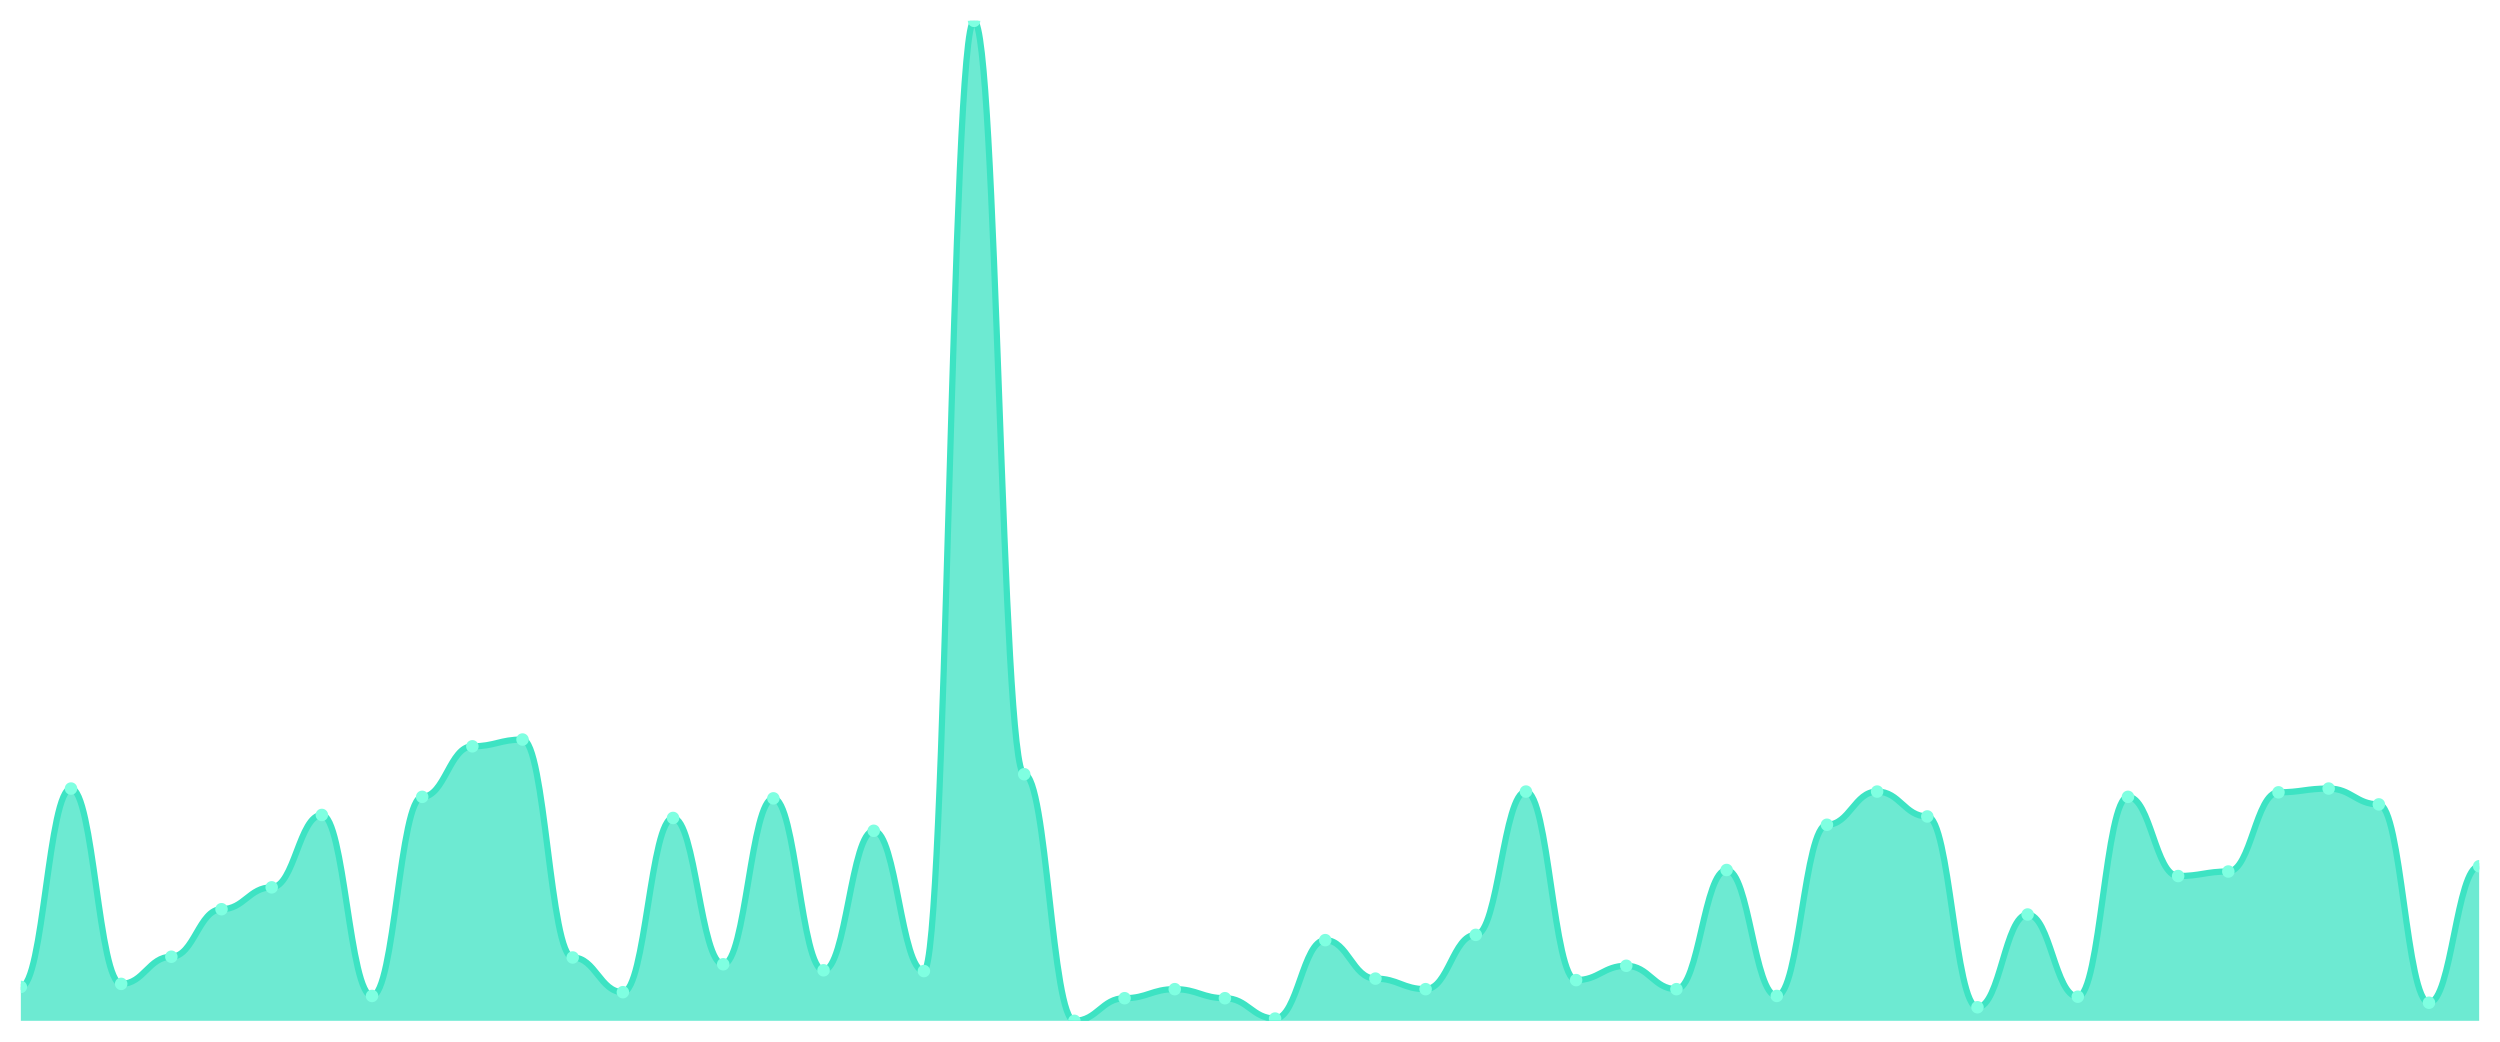
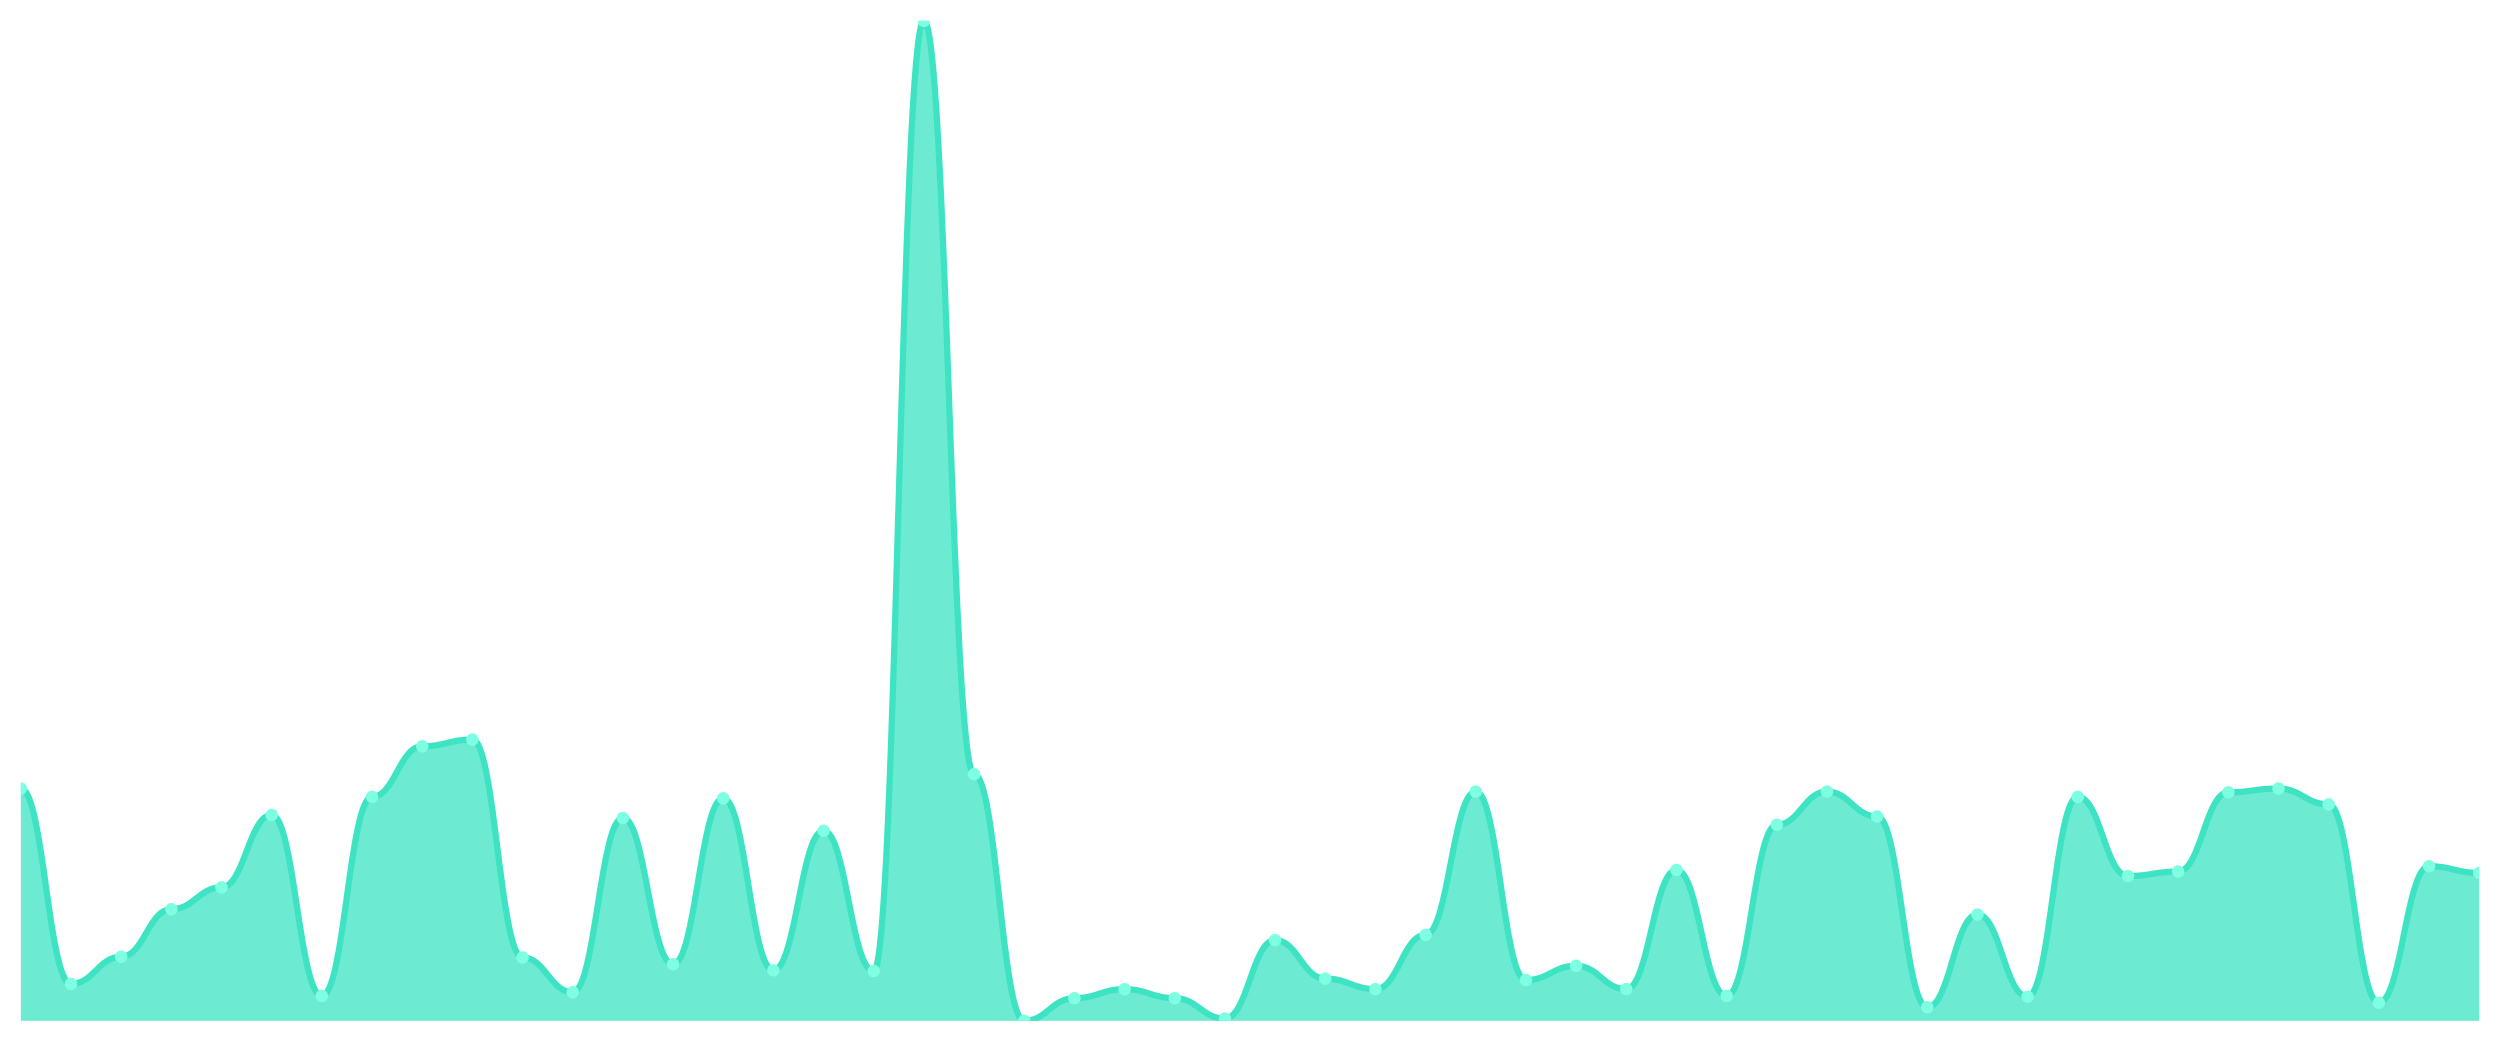
<svg xmlns="http://www.w3.org/2000/svg" viewBox="0 0 1200 500" width="1200" height="500">
  <defs>
    <clipPath id="c">
      <rect x="10" y="10" width="1180" height="480" />
    </clipPath>
  </defs>
  <rect width="1200" height="500" fill="none" />
  <g clip-path="url(#c)">
-     <path d="M 10,490 L 10,473.71 C 20.837,473.71 23.245,378.507 34.082,378.507 C 44.918,378.507 47.327,472.262 58.163,472.262 C 69,472.262 71.408,459.231 82.245,459.231 C 93.082,459.231 95.49,436.425 106.327,436.425 C 117.163,436.425 119.571,425.928 130.408,425.928 C 141.245,425.928 143.653,391.176 154.49,391.176 C 165.327,391.176 167.735,478.054 178.571,478.054 C 189.408,478.054 191.816,382.489 202.653,382.489 C 213.49,382.489 215.898,358.235 226.735,358.235 C 237.571,358.235 239.98,354.977 250.816,354.977 C 261.653,354.977 264.061,459.593 274.898,459.593 C 285.735,459.593 288.143,476.244 298.98,476.244 C 309.816,476.244 312.224,392.624 323.061,392.624 C 333.898,392.624 336.306,462.851 347.143,462.851 C 357.98,462.851 360.388,383.213 371.224,383.213 C 382.061,383.213 384.469,465.747 395.306,465.747 C 406.143,465.747 408.551,398.778 419.388,398.778 C 430.224,398.778 432.633,466.109 443.469,466.109 C 454.306,466.109 456.714,10 467.551,10 C 478.388,10 480.796,371.629 491.633,371.629 C 502.469,371.629 504.878,490 515.714,490 C 526.551,490 528.959,479.14 539.796,479.14 C 550.633,479.14 553.041,474.796 563.878,474.796 C 574.714,474.796 577.122,479.14 587.959,479.14 C 598.796,479.14 601.204,488.914 612.041,488.914 C 622.878,488.914 625.286,451.267 636.122,451.267 C 646.959,451.267 649.367,469.729 660.204,469.729 C 671.041,469.729 673.449,474.796 684.286,474.796 C 695.122,474.796 697.531,448.733 708.367,448.733 C 719.204,448.733 721.612,379.955 732.449,379.955 C 743.286,379.955 745.694,470.452 756.531,470.452 C 767.367,470.452 769.776,463.575 780.612,463.575 C 791.449,463.575 793.857,474.796 804.694,474.796 C 815.531,474.796 817.939,417.602 828.776,417.602 C 839.612,417.602 842.02,478.054 852.857,478.054 C 863.694,478.054 866.102,395.882 876.939,395.882 C 887.776,395.882 890.184,379.955 901.02,379.955 C 911.857,379.955 914.265,391.9 925.102,391.9 C 935.939,391.9 938.347,483.484 949.184,483.484 C 960.02,483.484 962.429,438.959 973.265,438.959 C 984.102,438.959 986.51,478.416 997.347,478.416 C 1008.184,478.416 1010.592,382.489 1021.429,382.489 C 1032.265,382.489 1034.673,420.498 1045.51,420.498 C 1056.347,420.498 1058.755,418.326 1069.592,418.326 C 1080.429,418.326 1082.837,380.317 1093.673,380.317 C 1104.51,380.317 1106.918,378.507 1117.755,378.507 C 1128.592,378.507 1131,386.109 1141.837,386.109 C 1152.673,386.109 1155.082,481.312 1165.918,481.312 C 1176.755,481.312 1179.163,415.792 1190,415.792 L 1190,490 Z" fill="rgba(61,227,195,0.75)" />
-     <path d="M 10,473.71 C 20.837,473.71 23.245,378.507 34.082,378.507 C 44.918,378.507 47.327,472.262 58.163,472.262 C 69,472.262 71.408,459.231 82.245,459.231 C 93.082,459.231 95.49,436.425 106.327,436.425 C 117.163,436.425 119.571,425.928 130.408,425.928 C 141.245,425.928 143.653,391.176 154.49,391.176 C 165.327,391.176 167.735,478.054 178.571,478.054 C 189.408,478.054 191.816,382.489 202.653,382.489 C 213.49,382.489 215.898,358.235 226.735,358.235 C 237.571,358.235 239.98,354.977 250.816,354.977 C 261.653,354.977 264.061,459.593 274.898,459.593 C 285.735,459.593 288.143,476.244 298.98,476.244 C 309.816,476.244 312.224,392.624 323.061,392.624 C 333.898,392.624 336.306,462.851 347.143,462.851 C 357.98,462.851 360.388,383.213 371.224,383.213 C 382.061,383.213 384.469,465.747 395.306,465.747 C 406.143,465.747 408.551,398.778 419.388,398.778 C 430.224,398.778 432.633,466.109 443.469,466.109 C 454.306,466.109 456.714,10 467.551,10 C 478.388,10 480.796,371.629 491.633,371.629 C 502.469,371.629 504.878,490 515.714,490 C 526.551,490 528.959,479.14 539.796,479.14 C 550.633,479.14 553.041,474.796 563.878,474.796 C 574.714,474.796 577.122,479.14 587.959,479.14 C 598.796,479.14 601.204,488.914 612.041,488.914 C 622.878,488.914 625.286,451.267 636.122,451.267 C 646.959,451.267 649.367,469.729 660.204,469.729 C 671.041,469.729 673.449,474.796 684.286,474.796 C 695.122,474.796 697.531,448.733 708.367,448.733 C 719.204,448.733 721.612,379.955 732.449,379.955 C 743.286,379.955 745.694,470.452 756.531,470.452 C 767.367,470.452 769.776,463.575 780.612,463.575 C 791.449,463.575 793.857,474.796 804.694,474.796 C 815.531,474.796 817.939,417.602 828.776,417.602 C 839.612,417.602 842.02,478.054 852.857,478.054 C 863.694,478.054 866.102,395.882 876.939,395.882 C 887.776,395.882 890.184,379.955 901.02,379.955 C 911.857,379.955 914.265,391.9 925.102,391.9 C 935.939,391.9 938.347,483.484 949.184,483.484 C 960.02,483.484 962.429,438.959 973.265,438.959 C 984.102,438.959 986.51,478.416 997.347,478.416 C 1008.184,478.416 1010.592,382.489 1021.429,382.489 C 1032.265,382.489 1034.673,420.498 1045.51,420.498 C 1056.347,420.498 1058.755,418.326 1069.592,418.326 C 1080.429,418.326 1082.837,380.317 1093.673,380.317 C 1104.51,380.317 1106.918,378.507 1117.755,378.507 C 1128.592,378.507 1131,386.109 1141.837,386.109 C 1152.673,386.109 1155.082,481.312 1165.918,481.312 C 1176.755,481.312 1179.163,415.792 1190,415.792" fill="none" stroke="#3de3c3" stroke-width="3" stroke-linecap="round" stroke-linejoin="round" />
-     <circle cx="10" cy="473.71" r="3" fill="#7fffe1" />
-     <circle cx="34.082" cy="378.507" r="3" fill="#7fffe1" />
-     <circle cx="58.163" cy="472.262" r="3" fill="#7fffe1" />
-     <circle cx="82.245" cy="459.231" r="3" fill="#7fffe1" />
-     <circle cx="106.327" cy="436.425" r="3" fill="#7fffe1" />
-     <circle cx="130.408" cy="425.928" r="3" fill="#7fffe1" />
-     <circle cx="154.49" cy="391.176" r="3" fill="#7fffe1" />
-     <circle cx="178.571" cy="478.054" r="3" fill="#7fffe1" />
-     <circle cx="202.653" cy="382.489" r="3" fill="#7fffe1" />
-     <circle cx="226.735" cy="358.235" r="3" fill="#7fffe1" />
-     <circle cx="250.816" cy="354.977" r="3" fill="#7fffe1" />
-     <circle cx="274.898" cy="459.593" r="3" fill="#7fffe1" />
-     <circle cx="298.98" cy="476.244" r="3" fill="#7fffe1" />
-     <circle cx="323.061" cy="392.624" r="3" fill="#7fffe1" />
-     <circle cx="347.143" cy="462.851" r="3" fill="#7fffe1" />
-     <circle cx="371.224" cy="383.213" r="3" fill="#7fffe1" />
-     <circle cx="395.306" cy="465.747" r="3" fill="#7fffe1" />
-     <circle cx="419.388" cy="398.778" r="3" fill="#7fffe1" />
-     <circle cx="443.469" cy="466.109" r="3" fill="#7fffe1" />
-     <circle cx="467.551" cy="10" r="3" fill="#7fffe1" />
-     <circle cx="491.633" cy="371.629" r="3" fill="#7fffe1" />
-     <circle cx="515.714" cy="490" r="3" fill="#7fffe1" />
-     <circle cx="539.796" cy="479.14" r="3" fill="#7fffe1" />
-     <circle cx="563.878" cy="474.796" r="3" fill="#7fffe1" />
-     <circle cx="587.959" cy="479.14" r="3" fill="#7fffe1" />
-     <circle cx="612.041" cy="488.914" r="3" fill="#7fffe1" />
-     <circle cx="636.122" cy="451.267" r="3" fill="#7fffe1" />
-     <circle cx="660.204" cy="469.729" r="3" fill="#7fffe1" />
-     <circle cx="684.286" cy="474.796" r="3" fill="#7fffe1" />
-     <circle cx="708.367" cy="448.733" r="3" fill="#7fffe1" />
-     <circle cx="732.449" cy="379.955" r="3" fill="#7fffe1" />
-     <circle cx="756.531" cy="470.452" r="3" fill="#7fffe1" />
-     <circle cx="780.612" cy="463.575" r="3" fill="#7fffe1" />
-     <circle cx="804.694" cy="474.796" r="3" fill="#7fffe1" />
-     <circle cx="828.776" cy="417.602" r="3" fill="#7fffe1" />
-     <circle cx="852.857" cy="478.054" r="3" fill="#7fffe1" />
-     <circle cx="876.939" cy="395.882" r="3" fill="#7fffe1" />
-     <circle cx="901.02" cy="379.955" r="3" fill="#7fffe1" />
-     <circle cx="925.102" cy="391.9" r="3" fill="#7fffe1" />
-     <circle cx="949.184" cy="483.484" r="3" fill="#7fffe1" />
-     <circle cx="973.265" cy="438.959" r="3" fill="#7fffe1" />
-     <circle cx="997.347" cy="478.416" r="3" fill="#7fffe1" />
-     <circle cx="1021.429" cy="382.489" r="3" fill="#7fffe1" />
-     <circle cx="1045.51" cy="420.498" r="3" fill="#7fffe1" />
-     <circle cx="1069.592" cy="418.326" r="3" fill="#7fffe1" />
-     <circle cx="1093.673" cy="380.317" r="3" fill="#7fffe1" />
-     <circle cx="1117.755" cy="378.507" r="3" fill="#7fffe1" />
-     <circle cx="1141.837" cy="386.109" r="3" fill="#7fffe1" />
-     <circle cx="1165.918" cy="481.312" r="3" fill="#7fffe1" />
-     <circle cx="1190" cy="415.792" r="3" fill="#7fffe1" />
+     <path d="M 10,490 L 10,378.507 C 20.837,378.507 23.245,472.262 34.082,472.262 C 44.918,472.262 47.327,459.231 58.163,459.231 C 69,459.231 71.408,436.425 82.245,436.425 C 93.082,436.425 95.49,425.928 106.327,425.928 C 117.163,425.928 119.571,391.176 130.408,391.176 C 141.245,391.176 143.653,478.054 154.49,478.054 C 165.327,478.054 167.735,382.489 178.571,382.489 C 189.408,382.489 191.816,358.235 202.653,358.235 C 213.49,358.235 215.898,354.977 226.735,354.977 C 237.571,354.977 239.98,459.593 250.816,459.593 C 261.653,459.593 264.061,476.244 274.898,476.244 C 285.735,476.244 288.143,392.624 298.98,392.624 C 309.816,392.624 312.224,462.851 323.061,462.851 C 333.898,462.851 336.306,383.213 347.143,383.213 C 357.98,383.213 360.388,465.747 371.224,465.747 C 382.061,465.747 384.469,398.778 395.306,398.778 C 406.143,398.778 408.551,466.109 419.388,466.109 C 430.224,466.109 432.633,10 443.469,10 C 454.306,10 456.714,371.629 467.551,371.629 C 478.388,371.629 480.796,490 491.633,490 C 502.469,490 504.878,479.14 515.714,479.14 C 526.551,479.14 528.959,474.796 539.796,474.796 C 550.633,474.796 553.041,479.14 563.878,479.14 C 574.714,479.14 577.122,488.914 587.959,488.914 C 598.796,488.914 601.204,451.267 612.041,451.267 C 622.878,451.267 625.286,469.729 636.122,469.729 C 646.959,469.729 649.367,474.796 660.204,474.796 C 671.041,474.796 673.449,448.733 684.286,448.733 C 695.122,448.733 697.531,379.955 708.367,379.955 C 719.204,379.955 721.612,470.452 732.449,470.452 C 743.286,470.452 745.694,463.575 756.531,463.575 C 767.367,463.575 769.776,474.796 780.612,474.796 C 791.449,474.796 793.857,417.602 804.694,417.602 C 815.531,417.602 817.939,478.054 828.776,478.054 C 839.612,478.054 842.02,395.882 852.857,395.882 C 863.694,395.882 866.102,379.955 876.939,379.955 C 887.776,379.955 890.184,391.9 901.02,391.9 C 911.857,391.9 914.265,483.484 925.102,483.484 C 935.939,483.484 938.347,438.959 949.184,438.959 C 960.02,438.959 962.429,478.416 973.265,478.416 C 984.102,478.416 986.51,382.489 997.347,382.489 C 1008.184,382.489 1010.592,420.498 1021.429,420.498 C 1032.265,420.498 1034.673,418.326 1045.51,418.326 C 1056.347,418.326 1058.755,380.317 1069.592,380.317 C 1080.429,380.317 1082.837,378.507 1093.673,378.507 C 1104.51,378.507 1106.918,386.109 1117.755,386.109 C 1128.592,386.109 1131,481.312 1141.837,481.312 C 1152.673,481.312 1155.082,415.792 1165.918,415.792 C 1176.755,415.792 1179.163,419.05 1190,419.05 L 1190,490 Z" fill="rgba(61,227,195,0.75)" />
+     <path d="M 10,378.507 C 20.837,378.507 23.245,472.262 34.082,472.262 C 44.918,472.262 47.327,459.231 58.163,459.231 C 69,459.231 71.408,436.425 82.245,436.425 C 93.082,436.425 95.49,425.928 106.327,425.928 C 117.163,425.928 119.571,391.176 130.408,391.176 C 141.245,391.176 143.653,478.054 154.49,478.054 C 165.327,478.054 167.735,382.489 178.571,382.489 C 189.408,382.489 191.816,358.235 202.653,358.235 C 213.49,358.235 215.898,354.977 226.735,354.977 C 237.571,354.977 239.98,459.593 250.816,459.593 C 261.653,459.593 264.061,476.244 274.898,476.244 C 285.735,476.244 288.143,392.624 298.98,392.624 C 309.816,392.624 312.224,462.851 323.061,462.851 C 333.898,462.851 336.306,383.213 347.143,383.213 C 357.98,383.213 360.388,465.747 371.224,465.747 C 382.061,465.747 384.469,398.778 395.306,398.778 C 406.143,398.778 408.551,466.109 419.388,466.109 C 430.224,466.109 432.633,10 443.469,10 C 454.306,10 456.714,371.629 467.551,371.629 C 478.388,371.629 480.796,490 491.633,490 C 502.469,490 504.878,479.14 515.714,479.14 C 526.551,479.14 528.959,474.796 539.796,474.796 C 550.633,474.796 553.041,479.14 563.878,479.14 C 574.714,479.14 577.122,488.914 587.959,488.914 C 598.796,488.914 601.204,451.267 612.041,451.267 C 622.878,451.267 625.286,469.729 636.122,469.729 C 646.959,469.729 649.367,474.796 660.204,474.796 C 671.041,474.796 673.449,448.733 684.286,448.733 C 695.122,448.733 697.531,379.955 708.367,379.955 C 719.204,379.955 721.612,470.452 732.449,470.452 C 743.286,470.452 745.694,463.575 756.531,463.575 C 767.367,463.575 769.776,474.796 780.612,474.796 C 791.449,474.796 793.857,417.602 804.694,417.602 C 815.531,417.602 817.939,478.054 828.776,478.054 C 839.612,478.054 842.02,395.882 852.857,395.882 C 863.694,395.882 866.102,379.955 876.939,379.955 C 887.776,379.955 890.184,391.9 901.02,391.9 C 911.857,391.9 914.265,483.484 925.102,483.484 C 935.939,483.484 938.347,438.959 949.184,438.959 C 960.02,438.959 962.429,478.416 973.265,478.416 C 984.102,478.416 986.51,382.489 997.347,382.489 C 1008.184,382.489 1010.592,420.498 1021.429,420.498 C 1032.265,420.498 1034.673,418.326 1045.51,418.326 C 1056.347,418.326 1058.755,380.317 1069.592,380.317 C 1080.429,380.317 1082.837,378.507 1093.673,378.507 C 1104.51,378.507 1106.918,386.109 1117.755,386.109 C 1128.592,386.109 1131,481.312 1141.837,481.312 C 1152.673,481.312 1155.082,415.792 1165.918,415.792 C 1176.755,415.792 1179.163,419.05 1190,419.05" fill="none" stroke="#3de3c3" stroke-width="3" stroke-linecap="round" stroke-linejoin="round" />
+     <circle cx="10" cy="378.507" r="3" fill="#7fffe1" />
+     <circle cx="34.082" cy="472.262" r="3" fill="#7fffe1" />
+     <circle cx="58.163" cy="459.231" r="3" fill="#7fffe1" />
+     <circle cx="82.245" cy="436.425" r="3" fill="#7fffe1" />
+     <circle cx="106.327" cy="425.928" r="3" fill="#7fffe1" />
+     <circle cx="130.408" cy="391.176" r="3" fill="#7fffe1" />
+     <circle cx="154.49" cy="478.054" r="3" fill="#7fffe1" />
+     <circle cx="178.571" cy="382.489" r="3" fill="#7fffe1" />
+     <circle cx="202.653" cy="358.235" r="3" fill="#7fffe1" />
+     <circle cx="226.735" cy="354.977" r="3" fill="#7fffe1" />
+     <circle cx="250.816" cy="459.593" r="3" fill="#7fffe1" />
+     <circle cx="274.898" cy="476.244" r="3" fill="#7fffe1" />
+     <circle cx="298.98" cy="392.624" r="3" fill="#7fffe1" />
+     <circle cx="323.061" cy="462.851" r="3" fill="#7fffe1" />
+     <circle cx="347.143" cy="383.213" r="3" fill="#7fffe1" />
+     <circle cx="371.224" cy="465.747" r="3" fill="#7fffe1" />
+     <circle cx="395.306" cy="398.778" r="3" fill="#7fffe1" />
+     <circle cx="419.388" cy="466.109" r="3" fill="#7fffe1" />
+     <circle cx="443.469" cy="10" r="3" fill="#7fffe1" />
+     <circle cx="467.551" cy="371.629" r="3" fill="#7fffe1" />
+     <circle cx="491.633" cy="490" r="3" fill="#7fffe1" />
+     <circle cx="515.714" cy="479.14" r="3" fill="#7fffe1" />
+     <circle cx="539.796" cy="474.796" r="3" fill="#7fffe1" />
+     <circle cx="563.878" cy="479.14" r="3" fill="#7fffe1" />
+     <circle cx="587.959" cy="488.914" r="3" fill="#7fffe1" />
+     <circle cx="612.041" cy="451.267" r="3" fill="#7fffe1" />
+     <circle cx="636.122" cy="469.729" r="3" fill="#7fffe1" />
+     <circle cx="660.204" cy="474.796" r="3" fill="#7fffe1" />
+     <circle cx="684.286" cy="448.733" r="3" fill="#7fffe1" />
+     <circle cx="708.367" cy="379.955" r="3" fill="#7fffe1" />
+     <circle cx="732.449" cy="470.452" r="3" fill="#7fffe1" />
+     <circle cx="756.531" cy="463.575" r="3" fill="#7fffe1" />
+     <circle cx="780.612" cy="474.796" r="3" fill="#7fffe1" />
+     <circle cx="804.694" cy="417.602" r="3" fill="#7fffe1" />
+     <circle cx="828.776" cy="478.054" r="3" fill="#7fffe1" />
+     <circle cx="852.857" cy="395.882" r="3" fill="#7fffe1" />
+     <circle cx="876.939" cy="379.955" r="3" fill="#7fffe1" />
+     <circle cx="901.02" cy="391.9" r="3" fill="#7fffe1" />
+     <circle cx="925.102" cy="483.484" r="3" fill="#7fffe1" />
+     <circle cx="949.184" cy="438.959" r="3" fill="#7fffe1" />
+     <circle cx="973.265" cy="478.416" r="3" fill="#7fffe1" />
+     <circle cx="997.347" cy="382.489" r="3" fill="#7fffe1" />
+     <circle cx="1021.429" cy="420.498" r="3" fill="#7fffe1" />
+     <circle cx="1045.51" cy="418.326" r="3" fill="#7fffe1" />
+     <circle cx="1069.592" cy="380.317" r="3" fill="#7fffe1" />
+     <circle cx="1093.673" cy="378.507" r="3" fill="#7fffe1" />
+     <circle cx="1117.755" cy="386.109" r="3" fill="#7fffe1" />
+     <circle cx="1141.837" cy="481.312" r="3" fill="#7fffe1" />
+     <circle cx="1165.918" cy="415.792" r="3" fill="#7fffe1" />
+     <circle cx="1190" cy="419.05" r="3" fill="#7fffe1" />
  </g>
</svg>
